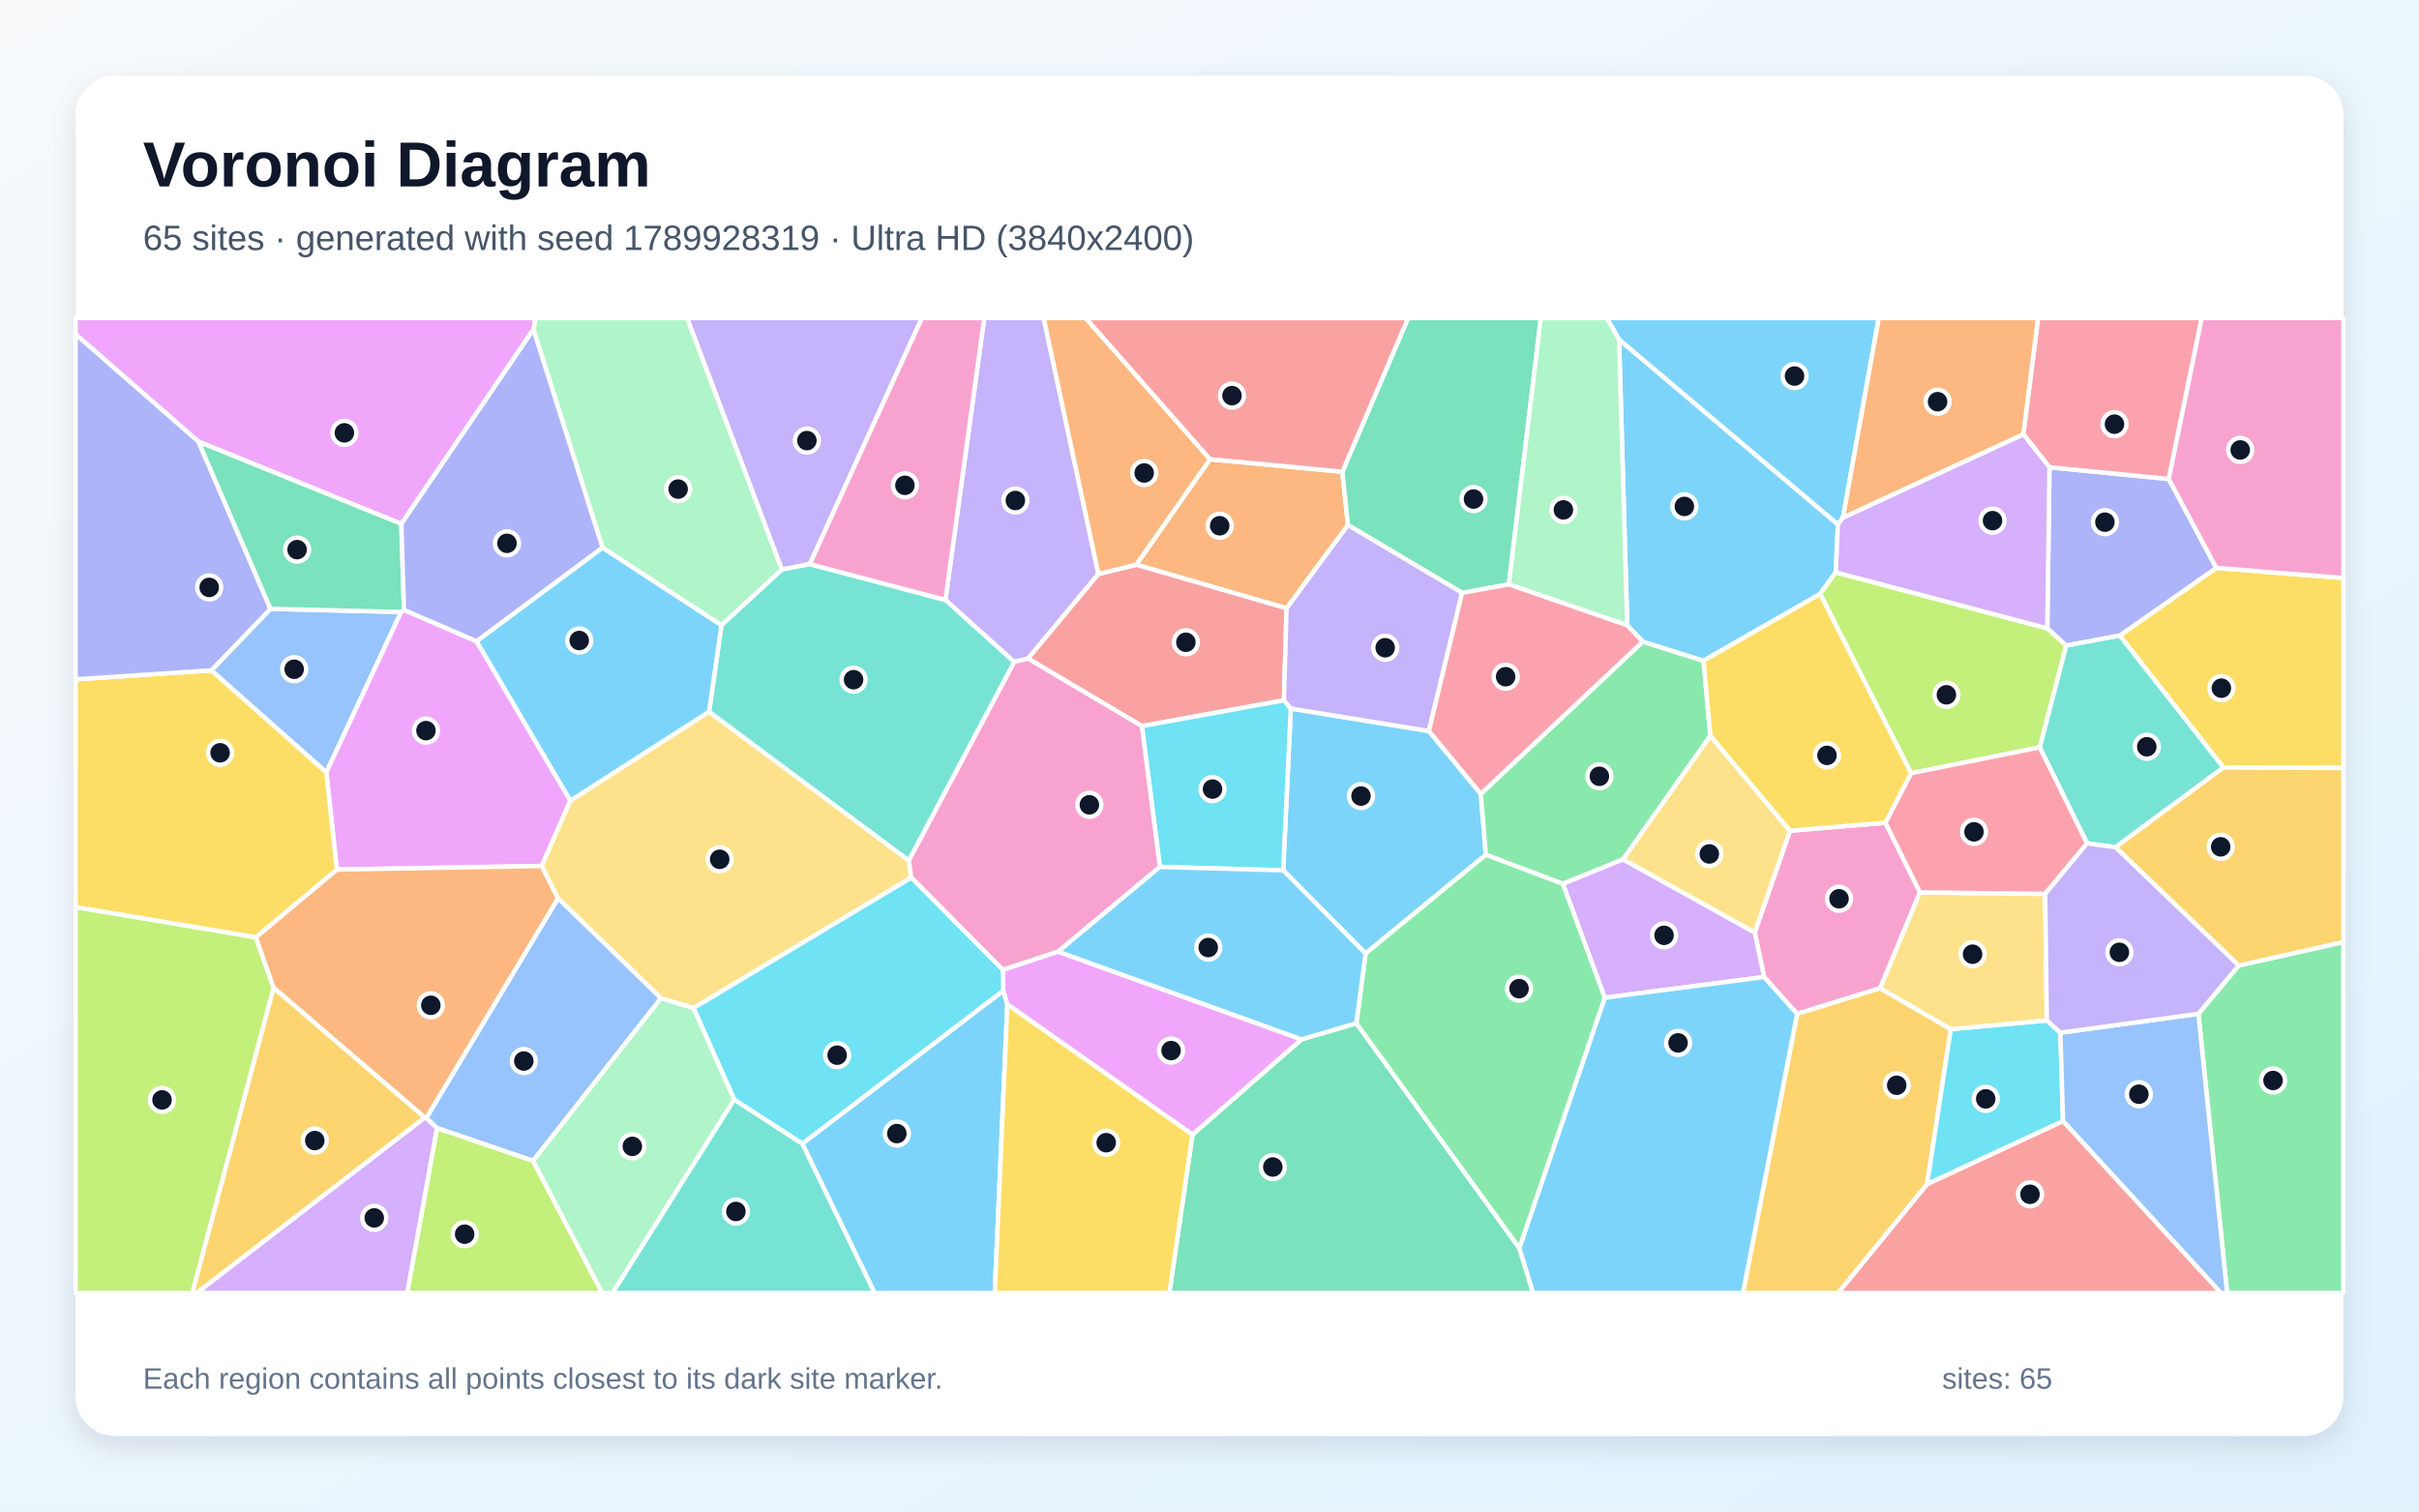
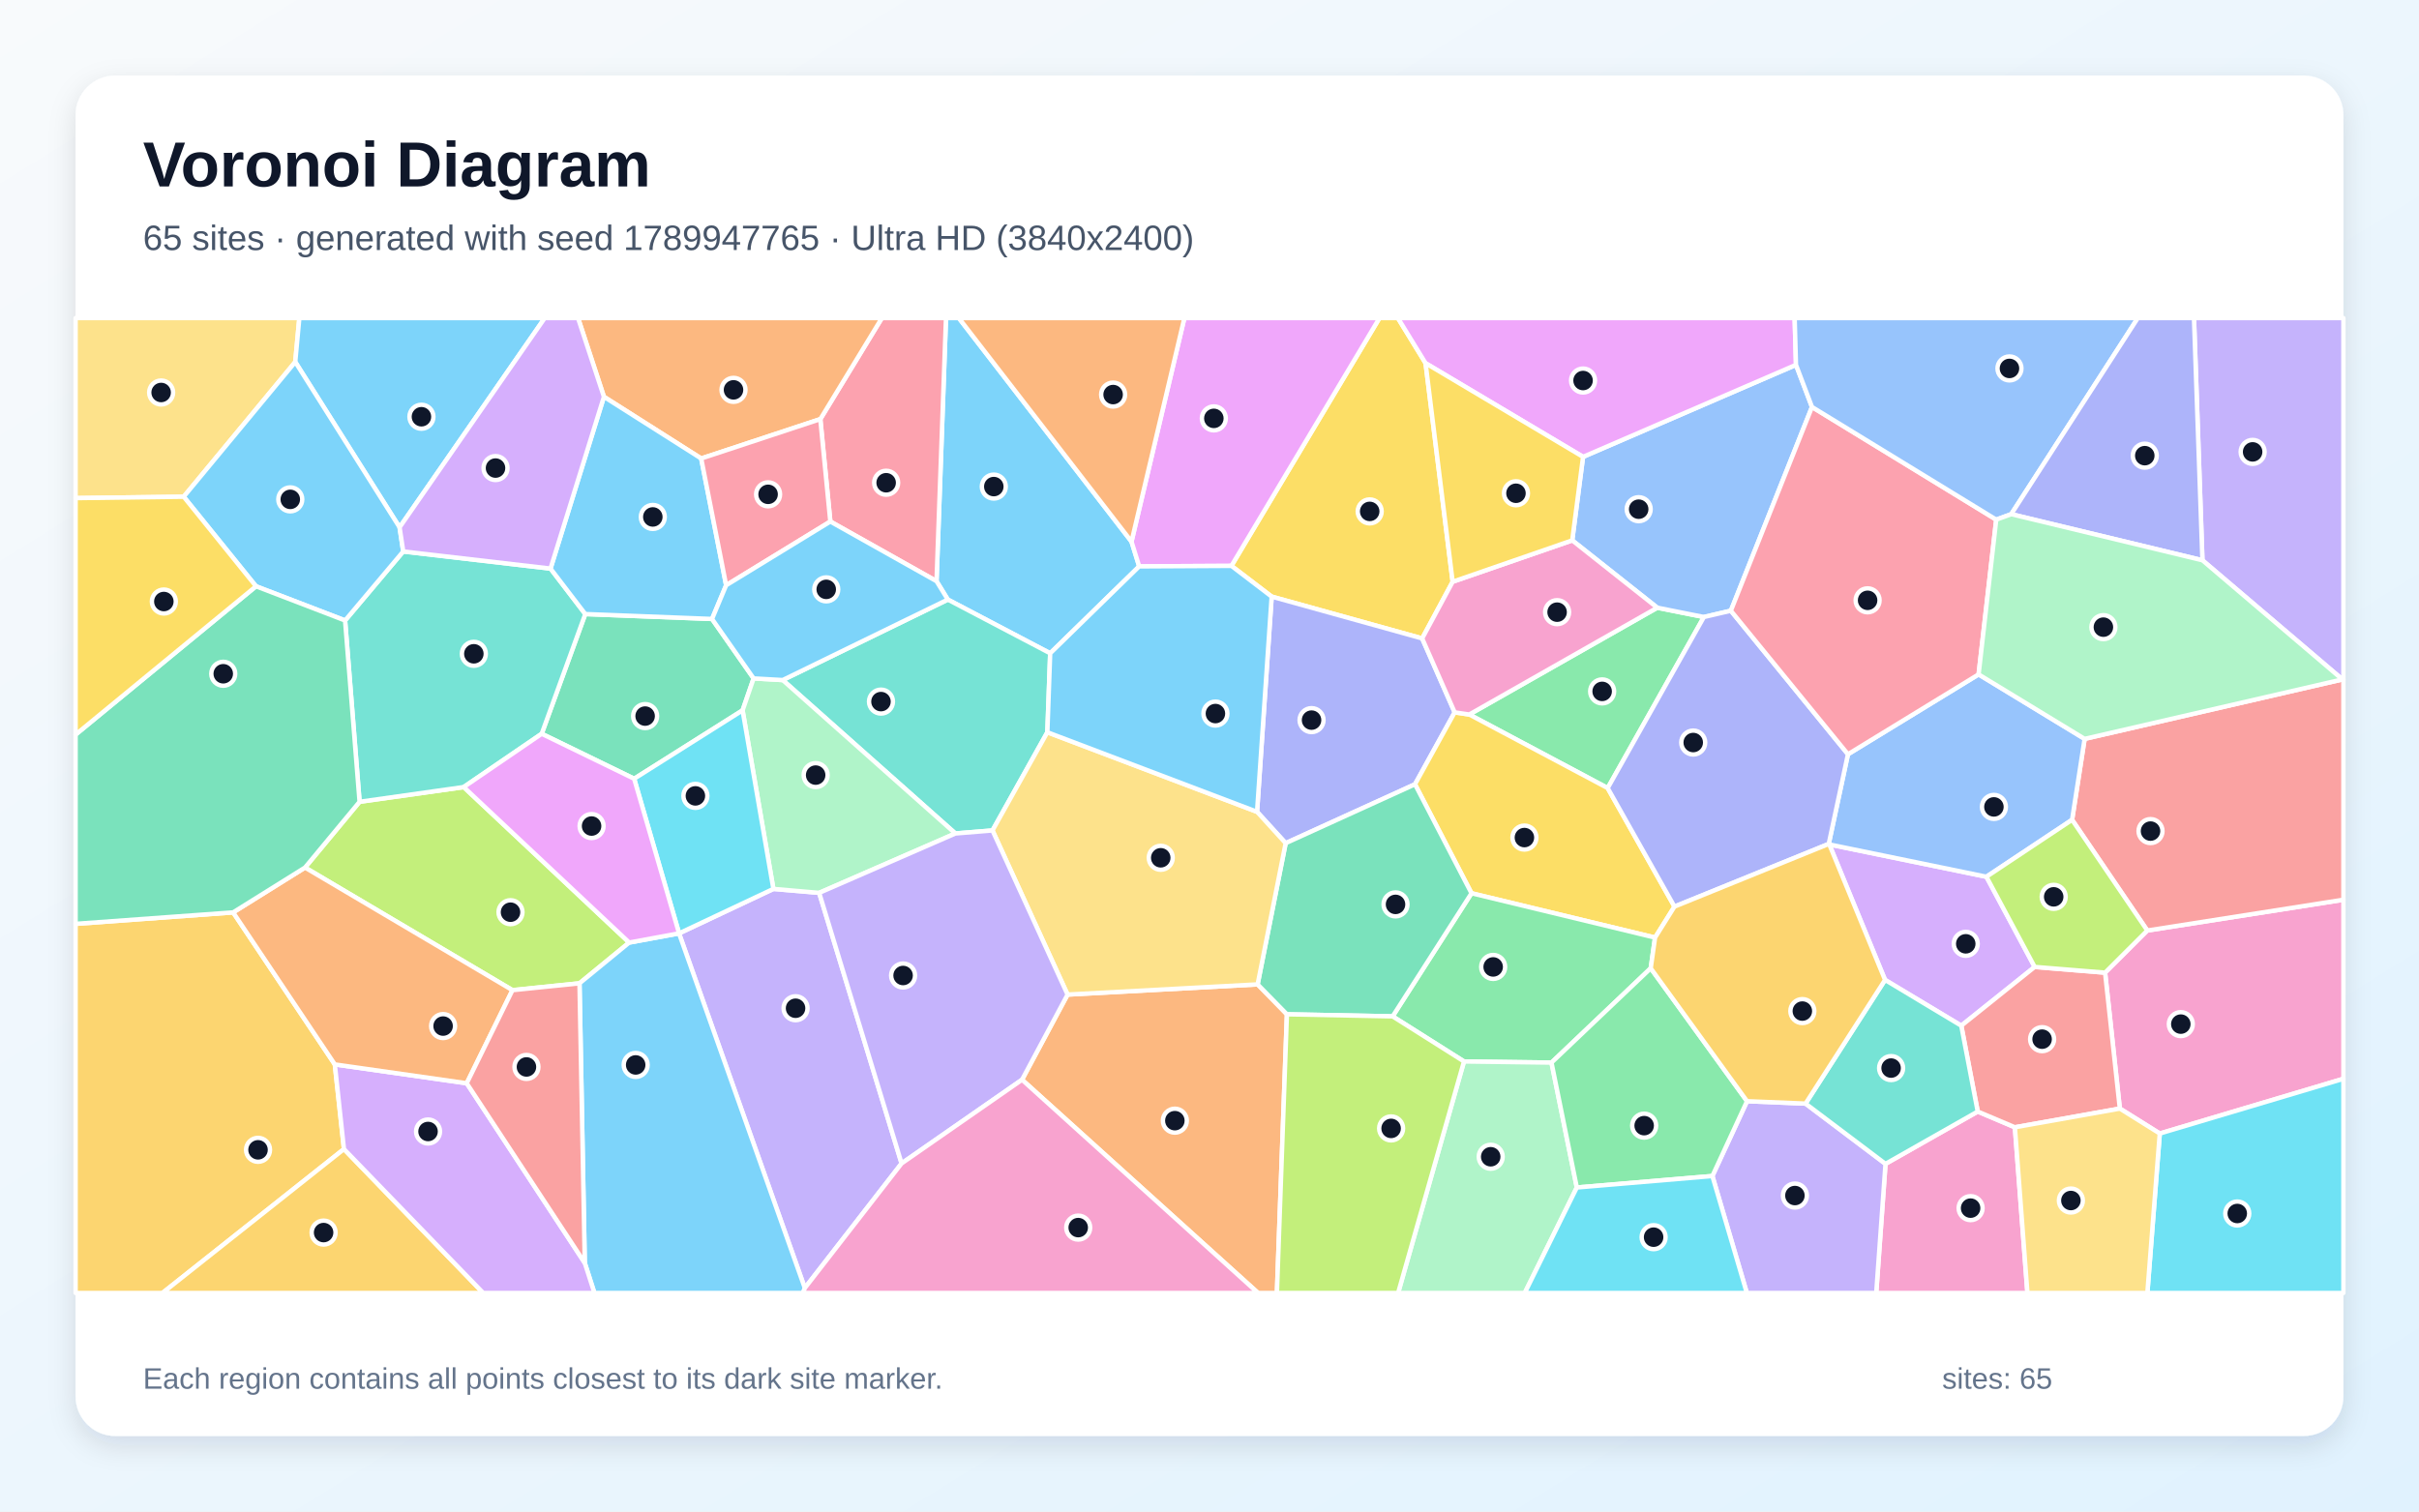
<svg xmlns="http://www.w3.org/2000/svg" width="3840" height="2400" viewBox="0 0 3840 2400" role="img" aria-labelledby="title description">
  <defs>
    <linearGradient id="background" x1="0" y1="0" x2="1" y2="1">
      <stop stop-color="#F8FAFC" />
      <stop offset="1" stop-color="#E0F2FE" />
    </linearGradient>
    <filter id="shadow" x="-5%" y="-5%" width="110%" height="110%">
      <feDropShadow dx="0" dy="15" stdDeviation="22" flood-color="#0F172A" flood-opacity=".12" />
    </filter>
  </defs>
  <rect width="3840" height="2400" fill="url(#background)" />
  <rect x="120" y="120" width="3600" height="2160" rx="63" fill="#FFFFFF" filter="url(#shadow)" />
  <g font-family="Arial, sans-serif">
    <text x="227" y="296" font-size="101" font-weight="700" fill="#0F172A">Voronoi Diagram</text>
-     <text x="227" y="397" font-size="56" fill="#475569">65 sites · generated with seed 1789928319 · Ultra HD (3840x2400)</text>
+     <text x="227" y="397" font-size="56" fill="#475569">65 sites · generated with seed 1789947765 · Ultra HD (3840x2400)</text>
  </g>
  <g stroke="#FFFFFF" stroke-width="7" stroke-linejoin="round">
-     <polygon points="2167.8,1513.9 2036.9,1381.9 2049.0,1125.0 2268.3,1160.7 2350.7,1260.5 2358.7,1357.2" fill="#38BDF8" fill-opacity="0.65" />
-     <polygon points="1743.7,911.4 1632.0,1045.7 1609.8,1051.1 1500.8,952.6 1562.4,505.0 1656.8,505.0" fill="#A78BFA" fill-opacity="0.65" />
-     <polygon points="2841.4,1319.0 2992.9,1306.3 3047.8,1416.9 2984.6,1569.1 2852.8,1609.9 2800.3,1551.3 2785.6,1480.6" fill="#F472B6" fill-opacity="0.65" />
-     <polygon points="2042.3,965.9 1803.7,896.6 1920.8,729.1 2130.9,749.0 2139.8,833.7" fill="#FB923C" fill-opacity="0.65" />
-     <polygon points="3529.5,1218.7 3364.9,1009.2 3518.2,901.7 3720.0,917.7 3720.0,1219.4" fill="#FACC15" fill-opacity="0.65" />
-     <polygon points="2607.8,1018.8 2704.2,1049.1 2715.1,1168.3 2576.6,1364.4 2480.9,1403.4 2358.7,1357.2 2350.7,1260.5" fill="#4ADE80" fill-opacity="0.65" />
-     <polygon points="1165.4,1745.7 1273.7,1815.8 1388.6,2053.0 972.1,2053.0" fill="#2DD4BF" fill-opacity="0.65" />
-     <polygon points="335.4,1064.4 429.4,966.7 636.8,971.7 518.0,1226.4" fill="#60A5FA" fill-opacity="0.65" />
-     <polygon points="756.6,1018.3 905.4,1271.3 860.0,1375.0 534.7,1380.7 518.0,1226.4 636.8,971.7 641.3,968.5" fill="#E879F9" fill-opacity="0.65" />
-     <polygon points="2395.2,927.9 2321.0,941.3 2139.8,833.7 2130.9,749.0 2235.3,505.0 2446.0,505.0" fill="#34D399" fill-opacity="0.65" />
-     <polygon points="3059.2,1880.0 3274.9,1779.9 3525.9,2053.0 2917.7,2053.0" fill="#F87171" fill-opacity="0.65" />
-     <polygon points="3249.9,997.7 3253.4,741.9 3442.8,760.5 3518.2,901.7 3364.9,1009.2 3279.8,1025.1" fill="#818CF8" fill-opacity="0.65" />
-     <polygon points="2852.8,1609.9 2984.6,1569.1 3096.8,1634.1 3059.2,1880.0 2917.7,2053.0 2766.8,2053.0" fill="#FBBF24" fill-opacity="0.65" />
-     <polygon points="120.0,1440.2 406.1,1488.1 434.4,1568.5 305.4,2053.0 120.0,2053.0" fill="#A3E635" fill-opacity="0.65" />
-     <polygon points="2547.4,1584.2 2480.9,1403.4 2576.6,1364.4 2785.6,1480.6 2800.3,1551.3" fill="#C084FC" fill-opacity="0.65" />
-     <polygon points="3442.8,760.5 3253.4,741.9 3211.9,689.5 3235.3,505.0 3495.1,505.0" fill="#FB7185" fill-opacity="0.65" />
-     <polygon points="3096.8,1634.1 3249.2,1620.2 3270.7,1639.7 3274.9,1779.9 3059.2,1880.0" fill="#22D3EE" fill-opacity="0.65" />
-     <polygon points="1145.2,992.9 956.5,869.7 846.8,523.2 849.9,505.0 1090.9,505.0 1241.3,904.4" fill="#86EFAC" fill-opacity="0.65" />
-     <polygon points="3246.6,1419.3 3249.2,1620.2 3096.8,1634.1 2984.6,1569.1 3047.8,1416.9" fill="#FCD34D" fill-opacity="0.65" />
-     <polygon points="2583.1,992.9 2570.1,539.0 2917.6,832.7 2914.1,908.7 2889.3,943.1 2704.2,1049.1 2607.8,1018.8" fill="#38BDF8" fill-opacity="0.65" />
-     <polygon points="2925.6,821.8 2917.6,832.7 2570.1,539.0 2550.4,505.0 2982.4,505.0" fill="#38BDF8" fill-opacity="0.65" />
-     <polygon points="1285.5,895.7 1241.3,904.4 1090.9,505.0 1463.5,505.0" fill="#A78BFA" fill-opacity="0.65" />
-     <polygon points="3518.2,901.7 3442.8,760.5 3495.1,505.0 3720.0,505.0 3720.0,917.7" fill="#F472B6" fill-opacity="0.65" />
-     <polygon points="677.0,1775.1 674.3,1774.4 434.4,1568.5 406.1,1488.1 534.7,1380.7 860.0,1375.0 886.0,1426.5" fill="#FB923C" fill-opacity="0.65" />
-     <polygon points="406.1,1488.1 120.0,1440.2 120.0,1078.6 335.4,1064.4 518.0,1226.4 534.7,1380.7" fill="#FACC15" fill-opacity="0.65" />
-     <polygon points="3489.8,1609.7 3553.8,1533.0 3720.0,1495.7 3720.0,2053.0 3535.4,2053.0" fill="#4ADE80" fill-opacity="0.65" />
-     <polygon points="3358.2,1345.2 3313.1,1339.1 3237.9,1186.6 3279.8,1025.1 3364.9,1009.2 3529.5,1218.7" fill="#2DD4BF" fill-opacity="0.65" />
-     <polygon points="3274.9,1779.9 3270.7,1639.7 3489.8,1609.7 3535.4,2053.0 3525.9,2053.0" fill="#60A5FA" fill-opacity="0.65" />
-     <polygon points="846.8,523.2 637.1,831.8 315.2,701.4 120.0,530.8 120.0,505.0 849.9,505.0" fill="#E879F9" fill-opacity="0.65" />
-     <polygon points="1893.0,1801.4 2066.0,1650.3 2153.1,1624.7 2411.8,1981.6 2433.7,2053.0 1856.2,2053.0" fill="#34D399" fill-opacity="0.65" />
-     <polygon points="2038.2,1111.9 1812.7,1152.9 1632.0,1045.7 1743.7,911.4 1803.7,896.6 2042.3,965.9" fill="#F87171" fill-opacity="0.65" />
-     <polygon points="315.2,701.4 429.4,966.7 335.4,1064.4 120.0,1078.6 120.0,530.8" fill="#818CF8" fill-opacity="0.65" />
-     <polygon points="3553.8,1533.0 3358.2,1345.2 3529.5,1218.7 3720.0,1219.4 3720.0,1495.7" fill="#FBBF24" fill-opacity="0.65" />
-     <polygon points="2889.3,943.1 2914.1,908.7 3249.9,997.7 3279.8,1025.1 3237.9,1186.6 3033.7,1227.7" fill="#A3E635" fill-opacity="0.65" />
-     <polygon points="674.3,1774.4 677.0,1775.1 693.9,1791.2 646.6,2053.0 311.9,2053.0" fill="#C084FC" fill-opacity="0.65" />
-     <polygon points="3033.7,1227.7 3237.9,1186.6 3313.1,1339.1 3246.6,1419.3 3047.8,1416.9 2992.9,1306.3" fill="#FB7185" fill-opacity="0.65" />
-     <polygon points="1841.2,1376.5 1812.7,1152.9 2038.2,1111.9 2049.0,1125.0 2036.9,1381.9" fill="#22D3EE" fill-opacity="0.65" />
-     <polygon points="2570.1,539.0 2583.1,992.9 2395.2,927.9 2446.0,505.0 2550.4,505.0" fill="#86EFAC" fill-opacity="0.65" />
-     <polygon points="1125.6,1130.0 1442.6,1366.2 1446.6,1393.5 1100.9,1600.7 1049.3,1585.0 886.0,1426.5 860.0,1375.0 905.4,1271.3" fill="#FCD34D" fill-opacity="0.65" />
-     <polygon points="1273.7,1815.8 1592.6,1573.0 1599.1,1594.5 1579.1,2053.0 1388.6,2053.0" fill="#38BDF8" fill-opacity="0.65" />
-     <polygon points="2411.8,1981.6 2547.4,1584.2 2800.3,1551.3 2852.8,1609.9 2766.8,2053.0 2433.7,2053.0" fill="#38BDF8" fill-opacity="0.65" />
-     <polygon points="2321.0,941.3 2268.3,1160.7 2049.0,1125.0 2038.2,1111.9 2042.3,965.9 2139.8,833.7" fill="#A78BFA" fill-opacity="0.65" />
-     <polygon points="1841.2,1376.5 1679.7,1511.0 1592.1,1540.1 1446.6,1393.5 1442.6,1366.2 1609.8,1051.1 1632.0,1045.7 1812.7,1152.9" fill="#F472B6" fill-opacity="0.65" />
-     <polygon points="1920.8,729.1 1803.7,896.6 1743.7,911.4 1656.8,505.0 1723.5,505.0" fill="#FB923C" fill-opacity="0.65" />
-     <polygon points="1599.1,1594.5 1893.0,1801.4 1856.2,2053.0 1579.1,2053.0" fill="#FACC15" fill-opacity="0.65" />
-     <polygon points="2411.8,1981.6 2153.1,1624.7 2167.8,1513.9 2358.7,1357.2 2480.9,1403.4 2547.4,1584.2" fill="#4ADE80" fill-opacity="0.65" />
-     <polygon points="1442.6,1366.2 1125.6,1130.0 1145.2,992.9 1241.3,904.4 1285.5,895.7 1500.8,952.6 1609.8,1051.1" fill="#2DD4BF" fill-opacity="0.65" />
-     <polygon points="846.3,1843.3 693.9,1791.2 677.0,1775.1 886.0,1426.5 1049.3,1585.0" fill="#60A5FA" fill-opacity="0.65" />
-     <polygon points="2066.0,1650.3 1893.0,1801.4 1599.1,1594.5 1592.6,1573.0 1592.1,1540.1 1679.7,1511.0" fill="#E879F9" fill-opacity="0.65" />
-     <polygon points="315.2,701.4 637.1,831.8 641.3,968.5 636.8,971.7 429.4,966.7" fill="#34D399" fill-opacity="0.65" />
-     <polygon points="2130.9,749.0 1920.8,729.1 1723.5,505.0 2235.3,505.0" fill="#F87171" fill-opacity="0.65" />
-     <polygon points="637.1,831.8 846.8,523.2 956.5,869.7 756.6,1018.3 641.3,968.5" fill="#818CF8" fill-opacity="0.65" />
-     <polygon points="434.4,1568.5 674.3,1774.4 311.9,2053.0 305.4,2053.0" fill="#FBBF24" fill-opacity="0.65" />
-     <polygon points="693.9,1791.2 846.3,1843.3 956.1,2053.0 646.6,2053.0" fill="#A3E635" fill-opacity="0.65" />
-     <polygon points="2925.6,821.8 3211.9,689.5 3253.4,741.9 3249.9,997.7 2914.1,908.7 2917.6,832.7" fill="#C084FC" fill-opacity="0.65" />
-     <polygon points="2321.0,941.3 2395.2,927.9 2583.1,992.9 2607.8,1018.8 2350.7,1260.5 2268.3,1160.7" fill="#FB7185" fill-opacity="0.65" />
-     <polygon points="1100.9,1600.7 1446.6,1393.5 1592.1,1540.1 1592.6,1573.0 1273.7,1815.8 1165.4,1745.7" fill="#22D3EE" fill-opacity="0.65" />
-     <polygon points="846.3,1843.3 1049.3,1585.0 1100.9,1600.7 1165.4,1745.7 972.1,2053.0 956.1,2053.0" fill="#86EFAC" fill-opacity="0.65" />
-     <polygon points="2576.6,1364.4 2715.1,1168.3 2841.4,1319.0 2785.6,1480.6" fill="#FCD34D" fill-opacity="0.65" />
-     <polygon points="1125.6,1130.0 905.4,1271.3 756.6,1018.3 956.5,869.7 1145.2,992.9" fill="#38BDF8" fill-opacity="0.65" />
-     <polygon points="2153.1,1624.7 2066.0,1650.3 1679.7,1511.0 1841.2,1376.5 2036.9,1381.9 2167.8,1513.9" fill="#38BDF8" fill-opacity="0.65" />
-     <polygon points="3553.8,1533.0 3489.8,1609.7 3270.7,1639.7 3249.2,1620.2 3246.6,1419.3 3313.1,1339.1 3358.2,1345.2" fill="#A78BFA" fill-opacity="0.65" />
-     <polygon points="1285.5,895.7 1463.5,505.0 1562.4,505.0 1500.8,952.6" fill="#F472B6" fill-opacity="0.65" />
-     <polygon points="3211.9,689.5 2925.6,821.8 2982.4,505.0 3235.3,505.0" fill="#FB923C" fill-opacity="0.65" />
-     <polygon points="2889.3,943.1 3033.7,1227.7 2992.9,1306.3 2841.4,1319.0 2715.1,1168.3 2704.2,1049.1" fill="#FACC15" fill-opacity="0.65" />
+     <polygon points="1796.2,860.0 1808.4,899.3 1667.1,1037.3 1504.6,952.0 1486.7,922.8 1501.7,505.0 1522.1,505.0" fill="#38BDF8" fill-opacity="0.65" />
+     <polygon points="1277.6,2045.2 1077.9,1482.0 1078.0,1482.0 1227.7,1411.4 1300.4,1417.7 1431.2,1847.3" fill="#A78BFA" fill-opacity="0.65" />
+     <polygon points="3428.5,1799.8 3365.1,1760.2 3341.7,1544.4 3408.7,1477.5 3720.0,1428.6 3720.0,1712.9" fill="#F472B6" fill-opacity="0.65" />
+     <polygon points="1622.4,1714.4 1694.7,1579.2 1996.4,1563.0 2042.9,1610.5 2027.0,2053.0 1997.1,2053.0" fill="#FB923C" fill-opacity="0.65" />
+     <polygon points="2263.0,576.7 2306.0,923.7 2257.6,1013.7 2018.7,947.3 1954.8,898.5 2189.8,505.0 2219.1,505.0" fill="#FACC15" fill-opacity="0.65" />
+     <polygon points="2552.1,1251.3 2332.4,1134.5 2630.8,964.9 2704.8,979.7" fill="#4ADE80" fill-opacity="0.65" />
+     <polygon points="1662.6,1162.7 1575.5,1318.6 1516.6,1323.4 1242.5,1079.8 1504.6,952.0 1667.1,1037.3" fill="#2DD4BF" fill-opacity="0.65" />
+     <polygon points="2876.4,646.2 2747.6,969.7 2704.8,979.7 2630.8,964.9 2495.8,858.0 2513.0,725.4 2851.0,579.3" fill="#60A5FA" fill-opacity="0.65" />
+     <polygon points="1954.8,898.5 1808.4,899.3 1796.2,860.0 1880.1,505.0 2189.8,505.0" fill="#E879F9" fill-opacity="0.65" />
+     <polygon points="859.9,1165.1 929.1,975.0 1130.3,982.8 1196.3,1077.2 1178.8,1127.9 1006.7,1236.5" fill="#34D399" fill-opacity="0.65" />
+     <polygon points="3408.7,1477.5 3289.3,1301.7 3309.2,1173.2 3718.4,1078.8 3720.0,1079.2 3720.0,1428.6" fill="#F87171" fill-opacity="0.65" />
+     <polygon points="2309.2,1131.1 2246.2,1245.3 2040.9,1338.8 1995.5,1289.0 2018.7,947.3 2257.6,1013.7" fill="#818CF8" fill-opacity="0.65" />
+     <polygon points="120.0,1466.9 370.1,1448.7 531.5,1690.1 546.0,1824.5 257.9,2053.0 120.0,2053.0" fill="#FBBF24" fill-opacity="0.65" />
+     <polygon points="998.8,1496.6 919.9,1561.3 813.5,1572.2 484.2,1377.5 570.8,1273.1 736.1,1249.7" fill="#A3E635" fill-opacity="0.65" />
+     <polygon points="3229.9,1535.3 3113.4,1628.6 2992.4,1555.9 2903.9,1340.8 3153.3,1392.1" fill="#C084FC" fill-opacity="0.65" />
+     <polygon points="1318.1,828.1 1302.2,665.5 1399.9,505.0 1501.7,505.0 1486.7,922.8" fill="#FB7185" fill-opacity="0.65" />
+     <polygon points="3428.5,1799.8 3720.0,1712.9 3720.0,2053.0 3408.8,2053.0" fill="#22D3EE" fill-opacity="0.65" />
+     <polygon points="1178.8,1127.9 1196.3,1077.2 1242.5,1079.8 1516.6,1323.4 1300.4,1417.7 1227.7,1411.4" fill="#86EFAC" fill-opacity="0.65" />
+     <polygon points="468.7,574.7 291.6,788.7 120.0,790.9 120.0,505.0 475.2,505.0" fill="#FCD34D" fill-opacity="0.65" />
+     <polygon points="634.3,837.3 468.7,574.7 475.2,505.0 864.7,505.0" fill="#38BDF8" fill-opacity="0.65" />
+     <polygon points="928.3,2005.3 919.9,1561.3 998.8,1496.6 1077.9,1482.0 1277.6,2045.2 1274.7,2053.0 943.6,2053.0" fill="#38BDF8" fill-opacity="0.65" />
+     <polygon points="3718.4,1078.8 3496.2,889.6 3482.8,505.0 3720.0,505.0 3720.0,1079.2" fill="#A78BFA" fill-opacity="0.65" />
+     <polygon points="2993.1,1848.0 3139.5,1764.9 3198.5,1789.9 3218.4,2053.0 2978.4,2053.0" fill="#F472B6" fill-opacity="0.65" />
+     <polygon points="1302.2,665.5 1113.1,728.0 958.7,630.0 917.6,505.0 1399.9,505.0" fill="#FB923C" fill-opacity="0.65" />
+     <polygon points="2658.1,1439.5 2627.3,1488.7 2335.9,1418.3 2246.2,1245.3 2309.2,1131.1 2332.4,1134.5 2552.1,1251.3" fill="#FACC15" fill-opacity="0.65" />
+     <polygon points="2620.4,1537.4 2462.9,1687.2 2324.0,1685.4 2210.7,1613.8 2335.9,1418.3 2627.3,1488.7" fill="#4ADE80" fill-opacity="0.65" />
+     <polygon points="736.1,1249.7 570.8,1273.1 547.8,985.2 640.1,875.6 873.9,902.8 929.1,975.0 859.9,1165.1" fill="#2DD4BF" fill-opacity="0.65" />
+     <polygon points="3153.3,1392.1 2903.9,1340.8 2903.0,1340.0 2933.5,1197.6 3140.9,1070.8 3309.2,1173.2 3289.3,1301.7" fill="#60A5FA" fill-opacity="0.65" />
+     <polygon points="2851.0,579.3 2513.0,725.4 2263.0,576.7 2219.1,505.0 2848.9,505.0" fill="#E879F9" fill-opacity="0.65" />
+     <polygon points="2335.9,1418.3 2210.7,1613.8 2042.9,1610.5 1996.4,1563.0 2040.9,1338.8 2246.2,1245.3" fill="#34D399" fill-opacity="0.65" />
+     <polygon points="3198.5,1789.9 3139.5,1764.9 3113.4,1628.6 3229.9,1535.3 3341.7,1544.4 3365.1,1760.2" fill="#F87171" fill-opacity="0.65" />
+     <polygon points="2933.5,1197.6 2903.0,1340.0 2658.1,1439.5 2552.1,1251.3 2704.8,979.7 2747.6,969.7" fill="#818CF8" fill-opacity="0.65" />
+     <polygon points="546.0,1824.5 767.1,2053.0 257.9,2053.0" fill="#FBBF24" fill-opacity="0.65" />
+     <polygon points="3229.9,1535.3 3153.3,1392.1 3289.3,1301.7 3408.7,1477.5 3341.7,1544.4" fill="#A3E635" fill-opacity="0.65" />
+     <polygon points="546.0,1824.5 531.5,1690.1 740.9,1720.0 928.3,2005.3 943.6,2053.0 767.1,2053.0" fill="#C084FC" fill-opacity="0.65" />
+     <polygon points="3168.9,825.1 3140.9,1070.8 2933.5,1197.6 2747.6,969.7 2876.4,646.2" fill="#FB7185" fill-opacity="0.65" />
+     <polygon points="1006.7,1236.5 1178.8,1127.9 1227.7,1411.4 1078.0,1482.0" fill="#22D3EE" fill-opacity="0.65" />
+     <polygon points="2324.0,1685.4 2462.9,1687.2 2503.1,1885.5 2420.4,2053.0 2219.4,2053.0" fill="#86EFAC" fill-opacity="0.65" />
+     <polygon points="3198.5,1789.9 3365.1,1760.2 3428.5,1799.8 3408.8,2053.0 3218.4,2053.0" fill="#FCD34D" fill-opacity="0.65" />
+     <polygon points="958.7,630.0 1113.1,728.0 1152.7,929.3 1130.3,982.8 929.1,975.0 873.9,902.8" fill="#38BDF8" fill-opacity="0.65" />
+     <polygon points="634.3,837.3 640.1,875.6 547.8,985.2 406.4,930.9 291.6,788.7 468.7,574.7" fill="#38BDF8" fill-opacity="0.65" />
+     <polygon points="2718.3,1867.3 2773.3,1748.5 2866.2,1752.3 2993.1,1848.0 2978.4,2053.0 2773.0,2053.0" fill="#A78BFA" fill-opacity="0.65" />
+     <polygon points="2495.8,858.0 2630.8,964.9 2332.4,1134.5 2309.2,1131.1 2257.6,1013.7 2306.0,923.7" fill="#F472B6" fill-opacity="0.65" />
+     <polygon points="740.9,1720.0 531.5,1690.1 370.1,1448.7 484.2,1377.5 813.5,1572.2" fill="#FB923C" fill-opacity="0.65" />
+     <polygon points="2513.0,725.4 2495.8,858.0 2306.0,923.7 2263.0,576.7" fill="#FACC15" fill-opacity="0.65" />
+     <polygon points="2503.1,1885.5 2462.9,1687.2 2620.4,1537.4 2773.3,1748.5 2718.3,1867.3" fill="#4ADE80" fill-opacity="0.65" />
+     <polygon points="2866.2,1752.3 2992.4,1555.9 3113.4,1628.6 3139.5,1764.9 2993.1,1848.0" fill="#2DD4BF" fill-opacity="0.65" />
+     <polygon points="3192.7,816.4 3168.9,825.1 2876.4,646.2 2851.0,579.3 2848.9,505.0 3393.6,505.0" fill="#60A5FA" fill-opacity="0.65" />
+     <polygon points="998.8,1496.6 736.1,1249.7 859.9,1165.1 1006.7,1236.5 1078.0,1482.0 1077.9,1482.0" fill="#E879F9" fill-opacity="0.65" />
+     <polygon points="406.4,930.9 547.8,985.2 570.8,1273.1 484.2,1377.5 370.1,1448.7 120.0,1466.9 120.0,1166.4" fill="#34D399" fill-opacity="0.65" />
+     <polygon points="740.9,1720.0 813.5,1572.2 919.9,1561.3 928.3,2005.3" fill="#F87171" fill-opacity="0.65" />
+     <polygon points="3496.2,889.6 3192.7,816.4 3393.6,505.0 3482.8,505.0" fill="#818CF8" fill-opacity="0.65" />
+     <polygon points="2866.2,1752.3 2773.3,1748.5 2620.4,1537.4 2627.3,1488.7 2658.1,1439.5 2903.0,1340.0 2903.9,1340.8 2992.4,1555.9" fill="#FBBF24" fill-opacity="0.65" />
+     <polygon points="2042.9,1610.5 2210.7,1613.8 2324.0,1685.4 2219.4,2053.0 2027.0,2053.0" fill="#A3E635" fill-opacity="0.65" />
+     <polygon points="958.7,630.0 873.9,902.8 640.1,875.6 634.3,837.3 864.7,505.0 917.6,505.0" fill="#C084FC" fill-opacity="0.65" />
+     <polygon points="1152.7,929.3 1113.1,728.0 1302.2,665.5 1318.1,828.1" fill="#FB7185" fill-opacity="0.65" />
+     <polygon points="2503.1,1885.5 2718.3,1867.3 2773.0,2053.0 2420.4,2053.0" fill="#22D3EE" fill-opacity="0.65" />
+     <polygon points="3168.9,825.1 3192.7,816.4 3496.2,889.6 3718.4,1078.8 3309.2,1173.2 3140.9,1070.8" fill="#86EFAC" fill-opacity="0.65" />
+     <polygon points="1995.5,1289.0 2040.9,1338.8 1996.4,1563.0 1694.7,1579.2 1575.5,1318.6 1662.6,1162.7" fill="#FCD34D" fill-opacity="0.65" />
+     <polygon points="1995.5,1289.0 1662.6,1162.7 1667.1,1037.3 1808.4,899.3 1954.8,898.5 2018.7,947.3" fill="#38BDF8" fill-opacity="0.65" />
+     <polygon points="1242.5,1079.8 1196.3,1077.2 1130.3,982.8 1152.7,929.3 1318.1,828.1 1486.7,922.8 1504.6,952.0" fill="#38BDF8" fill-opacity="0.65" />
+     <polygon points="1516.6,1323.4 1575.5,1318.6 1694.7,1579.2 1622.4,1714.4 1431.2,1847.3 1300.4,1417.7" fill="#A78BFA" fill-opacity="0.65" />
+     <polygon points="1277.6,2045.2 1431.2,1847.3 1622.4,1714.4 1997.1,2053.0 1274.7,2053.0" fill="#F472B6" fill-opacity="0.65" />
+     <polygon points="1796.2,860.0 1522.1,505.0 1880.1,505.0" fill="#FB923C" fill-opacity="0.65" />
+     <polygon points="406.4,930.9 120.0,1166.4 120.0,790.9 291.6,788.7" fill="#FACC15" fill-opacity="0.65" />
  </g>
  <g>
-     <circle cx="2160.5" cy="1264.0" r="19" fill="#0F172A" stroke="#FFFFFF" stroke-width="7" />
-     <circle cx="1611.8" cy="794.7" r="19" fill="#0F172A" stroke="#FFFFFF" stroke-width="7" />
-     <circle cx="2919.3" cy="1427.1" r="19" fill="#0F172A" stroke="#FFFFFF" stroke-width="7" />
-     <circle cx="1936.2" cy="834.8" r="19" fill="#0F172A" stroke="#FFFFFF" stroke-width="7" />
-     <circle cx="3526.3" cy="1092.7" r="19" fill="#0F172A" stroke="#FFFFFF" stroke-width="7" />
-     <circle cx="2538.9" cy="1232.6" r="19" fill="#0F172A" stroke="#FFFFFF" stroke-width="7" />
-     <circle cx="1168.2" cy="1923.6" r="19" fill="#0F172A" stroke="#FFFFFF" stroke-width="7" />
-     <circle cx="467.0" cy="1062.6" r="19" fill="#0F172A" stroke="#FFFFFF" stroke-width="7" />
-     <circle cx="676.2" cy="1160.1" r="19" fill="#0F172A" stroke="#FFFFFF" stroke-width="7" />
-     <circle cx="2339.1" cy="792.4" r="19" fill="#0F172A" stroke="#FFFFFF" stroke-width="7" />
-     <circle cx="3222.5" cy="1896.3" r="19" fill="#0F172A" stroke="#FFFFFF" stroke-width="7" />
-     <circle cx="3341.4" cy="829.1" r="19" fill="#0F172A" stroke="#FFFFFF" stroke-width="7" />
-     <circle cx="3010.9" cy="1723.2" r="19" fill="#0F172A" stroke="#FFFFFF" stroke-width="7" />
-     <circle cx="257.2" cy="1746.4" r="19" fill="#0F172A" stroke="#FFFFFF" stroke-width="7" />
-     <circle cx="2641.6" cy="1485.1" r="19" fill="#0F172A" stroke="#FFFFFF" stroke-width="7" />
-     <circle cx="3356.6" cy="673.5" r="19" fill="#0F172A" stroke="#FFFFFF" stroke-width="7" />
-     <circle cx="3152.2" cy="1744.8" r="19" fill="#0F172A" stroke="#FFFFFF" stroke-width="7" />
-     <circle cx="1076.5" cy="776.6" r="19" fill="#0F172A" stroke="#FFFFFF" stroke-width="7" />
-     <circle cx="3131.3" cy="1515.1" r="19" fill="#0F172A" stroke="#FFFFFF" stroke-width="7" />
-     <circle cx="2673.8" cy="804.1" r="19" fill="#0F172A" stroke="#FFFFFF" stroke-width="7" />
-     <circle cx="2848.7" cy="597.1" r="19" fill="#0F172A" stroke="#FFFFFF" stroke-width="7" />
-     <circle cx="1280.9" cy="699.6" r="19" fill="#0F172A" stroke="#FFFFFF" stroke-width="7" />
-     <circle cx="3556.2" cy="714.4" r="19" fill="#0F172A" stroke="#FFFFFF" stroke-width="7" />
-     <circle cx="683.9" cy="1596.2" r="19" fill="#0F172A" stroke="#FFFFFF" stroke-width="7" />
-     <circle cx="349.4" cy="1195.3" r="19" fill="#0F172A" stroke="#FFFFFF" stroke-width="7" />
-     <circle cx="3608.3" cy="1715.6" r="19" fill="#0F172A" stroke="#FFFFFF" stroke-width="7" />
-     <circle cx="3407.9" cy="1185.7" r="19" fill="#0F172A" stroke="#FFFFFF" stroke-width="7" />
-     <circle cx="3395.3" cy="1737.4" r="19" fill="#0F172A" stroke="#FFFFFF" stroke-width="7" />
-     <circle cx="546.7" cy="687.3" r="19" fill="#0F172A" stroke="#FFFFFF" stroke-width="7" />
-     <circle cx="2020.5" cy="1853.0" r="19" fill="#0F172A" stroke="#FFFFFF" stroke-width="7" />
-     <circle cx="1882.5" cy="1019.8" r="19" fill="#0F172A" stroke="#FFFFFF" stroke-width="7" />
-     <circle cx="332.1" cy="932.7" r="19" fill="#0F172A" stroke="#FFFFFF" stroke-width="7" />
-     <circle cx="3525.2" cy="1344.6" r="19" fill="#0F172A" stroke="#FFFFFF" stroke-width="7" />
-     <circle cx="3089.8" cy="1103.2" r="19" fill="#0F172A" stroke="#FFFFFF" stroke-width="7" />
-     <circle cx="594.1" cy="1933.8" r="19" fill="#0F172A" stroke="#FFFFFF" stroke-width="7" />
-     <circle cx="3133.6" cy="1320.8" r="19" fill="#0F172A" stroke="#FFFFFF" stroke-width="7" />
-     <circle cx="1924.8" cy="1252.9" r="19" fill="#0F172A" stroke="#FFFFFF" stroke-width="7" />
-     <circle cx="2481.8" cy="809.6" r="19" fill="#0F172A" stroke="#FFFFFF" stroke-width="7" />
-     <circle cx="1142.5" cy="1364.4" r="19" fill="#0F172A" stroke="#FFFFFF" stroke-width="7" />
-     <circle cx="1423.7" cy="1799.9" r="19" fill="#0F172A" stroke="#FFFFFF" stroke-width="7" />
-     <circle cx="2663.8" cy="1655.9" r="19" fill="#0F172A" stroke="#FFFFFF" stroke-width="7" />
-     <circle cx="2198.9" cy="1028.5" r="19" fill="#0F172A" stroke="#FFFFFF" stroke-width="7" />
-     <circle cx="1729.3" cy="1277.9" r="19" fill="#0F172A" stroke="#FFFFFF" stroke-width="7" />
-     <circle cx="1816.3" cy="751.0" r="19" fill="#0F172A" stroke="#FFFFFF" stroke-width="7" />
-     <circle cx="1756.0" cy="1814.4" r="19" fill="#0F172A" stroke="#FFFFFF" stroke-width="7" />
-     <circle cx="2411.4" cy="1569.8" r="19" fill="#0F172A" stroke="#FFFFFF" stroke-width="7" />
-     <circle cx="1355.0" cy="1079.2" r="19" fill="#0F172A" stroke="#FFFFFF" stroke-width="7" />
-     <circle cx="831.5" cy="1684.7" r="19" fill="#0F172A" stroke="#FFFFFF" stroke-width="7" />
-     <circle cx="1859.0" cy="1668.1" r="19" fill="#0F172A" stroke="#FFFFFF" stroke-width="7" />
-     <circle cx="471.6" cy="872.7" r="19" fill="#0F172A" stroke="#FFFFFF" stroke-width="7" />
-     <circle cx="1955.7" cy="628.2" r="19" fill="#0F172A" stroke="#FFFFFF" stroke-width="7" />
-     <circle cx="804.8" cy="862.7" r="19" fill="#0F172A" stroke="#FFFFFF" stroke-width="7" />
-     <circle cx="499.7" cy="1811.0" r="19" fill="#0F172A" stroke="#FFFFFF" stroke-width="7" />
-     <circle cx="737.6" cy="1959.7" r="19" fill="#0F172A" stroke="#FFFFFF" stroke-width="7" />
-     <circle cx="3163.0" cy="826.7" r="19" fill="#0F172A" stroke="#FFFFFF" stroke-width="7" />
-     <circle cx="2390.1" cy="1074.5" r="19" fill="#0F172A" stroke="#FFFFFF" stroke-width="7" />
-     <circle cx="1328.9" cy="1675.4" r="19" fill="#0F172A" stroke="#FFFFFF" stroke-width="7" />
-     <circle cx="1003.8" cy="1820.2" r="19" fill="#0F172A" stroke="#FFFFFF" stroke-width="7" />
-     <circle cx="2713.4" cy="1355.9" r="19" fill="#0F172A" stroke="#FFFFFF" stroke-width="7" />
-     <circle cx="919.5" cy="1017.0" r="19" fill="#0F172A" stroke="#FFFFFF" stroke-width="7" />
-     <circle cx="1918.0" cy="1504.5" r="19" fill="#0F172A" stroke="#FFFFFF" stroke-width="7" />
-     <circle cx="3364.4" cy="1512.1" r="19" fill="#0F172A" stroke="#FFFFFF" stroke-width="7" />
-     <circle cx="1436.5" cy="770.6" r="19" fill="#0F172A" stroke="#FFFFFF" stroke-width="7" />
-     <circle cx="3075.8" cy="637.8" r="19" fill="#0F172A" stroke="#FFFFFF" stroke-width="7" />
-     <circle cx="2900.2" cy="1199.4" r="19" fill="#0F172A" stroke="#FFFFFF" stroke-width="7" />
+     <circle cx="1577.6" cy="772.6" r="19" fill="#0F172A" stroke="#FFFFFF" stroke-width="7" />
+     <circle cx="1262.9" cy="1600.9" r="19" fill="#0F172A" stroke="#FFFFFF" stroke-width="7" />
+     <circle cx="3461.9" cy="1626.1" r="19" fill="#0F172A" stroke="#FFFFFF" stroke-width="7" />
+     <circle cx="1865.0" cy="1779.4" r="19" fill="#0F172A" stroke="#FFFFFF" stroke-width="7" />
+     <circle cx="2174.3" cy="812.0" r="19" fill="#0F172A" stroke="#FFFFFF" stroke-width="7" />
+     <circle cx="2543.3" cy="1097.8" r="19" fill="#0F172A" stroke="#FFFFFF" stroke-width="7" />
+     <circle cx="1398.5" cy="1114.0" r="19" fill="#0F172A" stroke="#FFFFFF" stroke-width="7" />
+     <circle cx="2601.3" cy="808.5" r="19" fill="#0F172A" stroke="#FFFFFF" stroke-width="7" />
+     <circle cx="1926.9" cy="664.3" r="19" fill="#0F172A" stroke="#FFFFFF" stroke-width="7" />
+     <circle cx="1024.1" cy="1137.0" r="19" fill="#0F172A" stroke="#FFFFFF" stroke-width="7" />
+     <circle cx="3413.8" cy="1319.6" r="19" fill="#0F172A" stroke="#FFFFFF" stroke-width="7" />
+     <circle cx="2082.0" cy="1143.4" r="19" fill="#0F172A" stroke="#FFFFFF" stroke-width="7" />
+     <circle cx="409.6" cy="1825.7" r="19" fill="#0F172A" stroke="#FFFFFF" stroke-width="7" />
+     <circle cx="810.4" cy="1448.4" r="19" fill="#0F172A" stroke="#FFFFFF" stroke-width="7" />
+     <circle cx="3120.5" cy="1498.6" r="19" fill="#0F172A" stroke="#FFFFFF" stroke-width="7" />
+     <circle cx="1406.7" cy="766.5" r="19" fill="#0F172A" stroke="#FFFFFF" stroke-width="7" />
+     <circle cx="3551.5" cy="1926.8" r="19" fill="#0F172A" stroke="#FFFFFF" stroke-width="7" />
+     <circle cx="1294.8" cy="1230.7" r="19" fill="#0F172A" stroke="#FFFFFF" stroke-width="7" />
+     <circle cx="255.8" cy="623.2" r="19" fill="#0F172A" stroke="#FFFFFF" stroke-width="7" />
+     <circle cx="669.0" cy="661.7" r="19" fill="#0F172A" stroke="#FFFFFF" stroke-width="7" />
+     <circle cx="1009.1" cy="1690.9" r="19" fill="#0F172A" stroke="#FFFFFF" stroke-width="7" />
+     <circle cx="3575.9" cy="717.5" r="19" fill="#0F172A" stroke="#FFFFFF" stroke-width="7" />
+     <circle cx="3128.2" cy="1918.3" r="19" fill="#0F172A" stroke="#FFFFFF" stroke-width="7" />
+     <circle cx="1164.4" cy="619.0" r="19" fill="#0F172A" stroke="#FFFFFF" stroke-width="7" />
+     <circle cx="2419.9" cy="1329.9" r="19" fill="#0F172A" stroke="#FFFFFF" stroke-width="7" />
+     <circle cx="2370.3" cy="1535.3" r="19" fill="#0F172A" stroke="#FFFFFF" stroke-width="7" />
+     <circle cx="752.2" cy="1038.1" r="19" fill="#0F172A" stroke="#FFFFFF" stroke-width="7" />
+     <circle cx="3165.2" cy="1281.2" r="19" fill="#0F172A" stroke="#FFFFFF" stroke-width="7" />
+     <circle cx="2513.0" cy="604.2" r="19" fill="#0F172A" stroke="#FFFFFF" stroke-width="7" />
+     <circle cx="2215.3" cy="1436.0" r="19" fill="#0F172A" stroke="#FFFFFF" stroke-width="7" />
+     <circle cx="3241.7" cy="1650.0" r="19" fill="#0F172A" stroke="#FFFFFF" stroke-width="7" />
+     <circle cx="2687.9" cy="1179.0" r="19" fill="#0F172A" stroke="#FFFFFF" stroke-width="7" />
+     <circle cx="513.7" cy="1957.1" r="19" fill="#0F172A" stroke="#FFFFFF" stroke-width="7" />
+     <circle cx="3260.1" cy="1424.0" r="19" fill="#0F172A" stroke="#FFFFFF" stroke-width="7" />
+     <circle cx="679.5" cy="1796.6" r="19" fill="#0F172A" stroke="#FFFFFF" stroke-width="7" />
+     <circle cx="2964.7" cy="953.2" r="19" fill="#0F172A" stroke="#FFFFFF" stroke-width="7" />
+     <circle cx="1103.9" cy="1263.7" r="19" fill="#0F172A" stroke="#FFFFFF" stroke-width="7" />
+     <circle cx="2366.4" cy="1836.7" r="19" fill="#0F172A" stroke="#FFFFFF" stroke-width="7" />
+     <circle cx="3287.4" cy="1906.2" r="19" fill="#0F172A" stroke="#FFFFFF" stroke-width="7" />
+     <circle cx="1036.3" cy="820.8" r="19" fill="#0F172A" stroke="#FFFFFF" stroke-width="7" />
+     <circle cx="460.8" cy="792.9" r="19" fill="#0F172A" stroke="#FFFFFF" stroke-width="7" />
+     <circle cx="2849.3" cy="1898.3" r="19" fill="#0F172A" stroke="#FFFFFF" stroke-width="7" />
+     <circle cx="2471.8" cy="972.0" r="19" fill="#0F172A" stroke="#FFFFFF" stroke-width="7" />
+     <circle cx="703.4" cy="1629.2" r="19" fill="#0F172A" stroke="#FFFFFF" stroke-width="7" />
+     <circle cx="2406.5" cy="783.2" r="19" fill="#0F172A" stroke="#FFFFFF" stroke-width="7" />
+     <circle cx="2610.0" cy="1787.3" r="19" fill="#0F172A" stroke="#FFFFFF" stroke-width="7" />
+     <circle cx="3002.0" cy="1695.9" r="19" fill="#0F172A" stroke="#FFFFFF" stroke-width="7" />
+     <circle cx="3189.9" cy="585.0" r="19" fill="#0F172A" stroke="#FFFFFF" stroke-width="7" />
+     <circle cx="939.1" cy="1311.6" r="19" fill="#0F172A" stroke="#FFFFFF" stroke-width="7" />
+     <circle cx="354.4" cy="1069.8" r="19" fill="#0F172A" stroke="#FFFFFF" stroke-width="7" />
+     <circle cx="835.7" cy="1694.1" r="19" fill="#0F172A" stroke="#FFFFFF" stroke-width="7" />
+     <circle cx="3404.7" cy="723.5" r="19" fill="#0F172A" stroke="#FFFFFF" stroke-width="7" />
+     <circle cx="2861.1" cy="1605.4" r="19" fill="#0F172A" stroke="#FFFFFF" stroke-width="7" />
+     <circle cx="2208.3" cy="1791.7" r="19" fill="#0F172A" stroke="#FFFFFF" stroke-width="7" />
+     <circle cx="786.6" cy="743.2" r="19" fill="#0F172A" stroke="#FFFFFF" stroke-width="7" />
+     <circle cx="1219.3" cy="784.9" r="19" fill="#0F172A" stroke="#FFFFFF" stroke-width="7" />
+     <circle cx="2625.0" cy="1964.4" r="19" fill="#0F172A" stroke="#FFFFFF" stroke-width="7" />
+     <circle cx="3339.0" cy="995.8" r="19" fill="#0F172A" stroke="#FFFFFF" stroke-width="7" />
+     <circle cx="1842.6" cy="1362.0" r="19" fill="#0F172A" stroke="#FFFFFF" stroke-width="7" />
+     <circle cx="1929.4" cy="1133.0" r="19" fill="#0F172A" stroke="#FFFFFF" stroke-width="7" />
+     <circle cx="1311.6" cy="935.8" r="19" fill="#0F172A" stroke="#FFFFFF" stroke-width="7" />
+     <circle cx="1433.6" cy="1548.9" r="19" fill="#0F172A" stroke="#FFFFFF" stroke-width="7" />
+     <circle cx="1711.6" cy="1949.2" r="19" fill="#0F172A" stroke="#FFFFFF" stroke-width="7" />
+     <circle cx="1767.0" cy="626.5" r="19" fill="#0F172A" stroke="#FFFFFF" stroke-width="7" />
+     <circle cx="260.1" cy="955.1" r="19" fill="#0F172A" stroke="#FFFFFF" stroke-width="7" />
  </g>
  <g font-family="Arial, sans-serif" font-size="47" fill="#64748B">
    <text x="227" y="2205">Each region contains all points closest to its dark site marker.</text>
    <text x="3083" y="2205">sites: 65</text>
  </g>
</svg>
